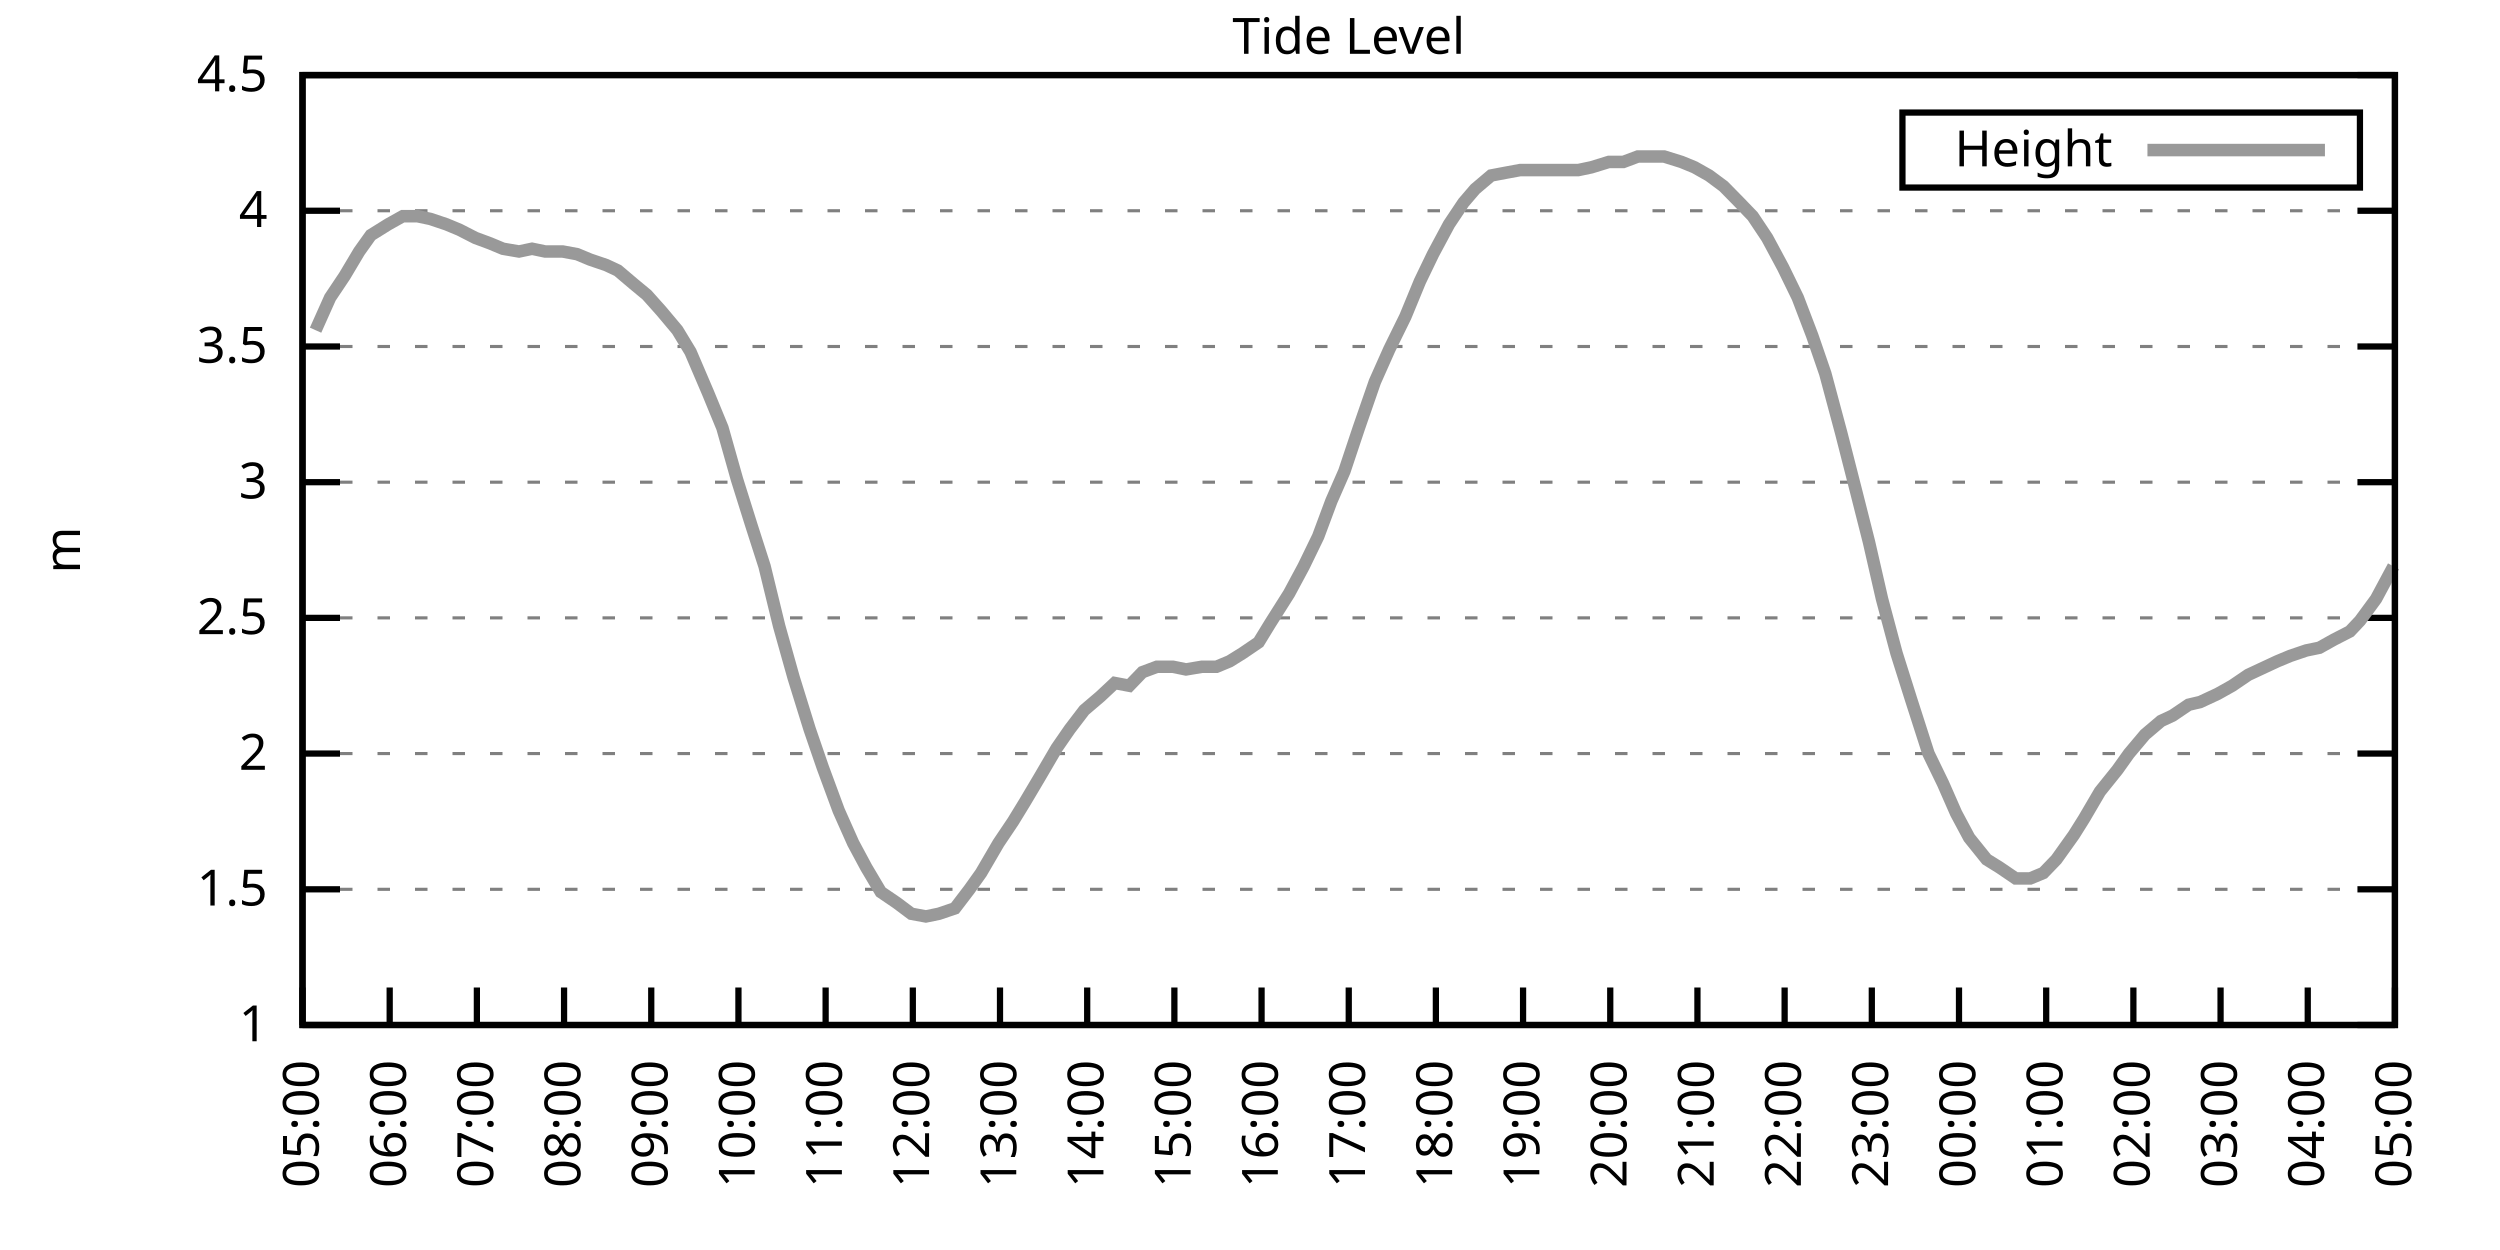
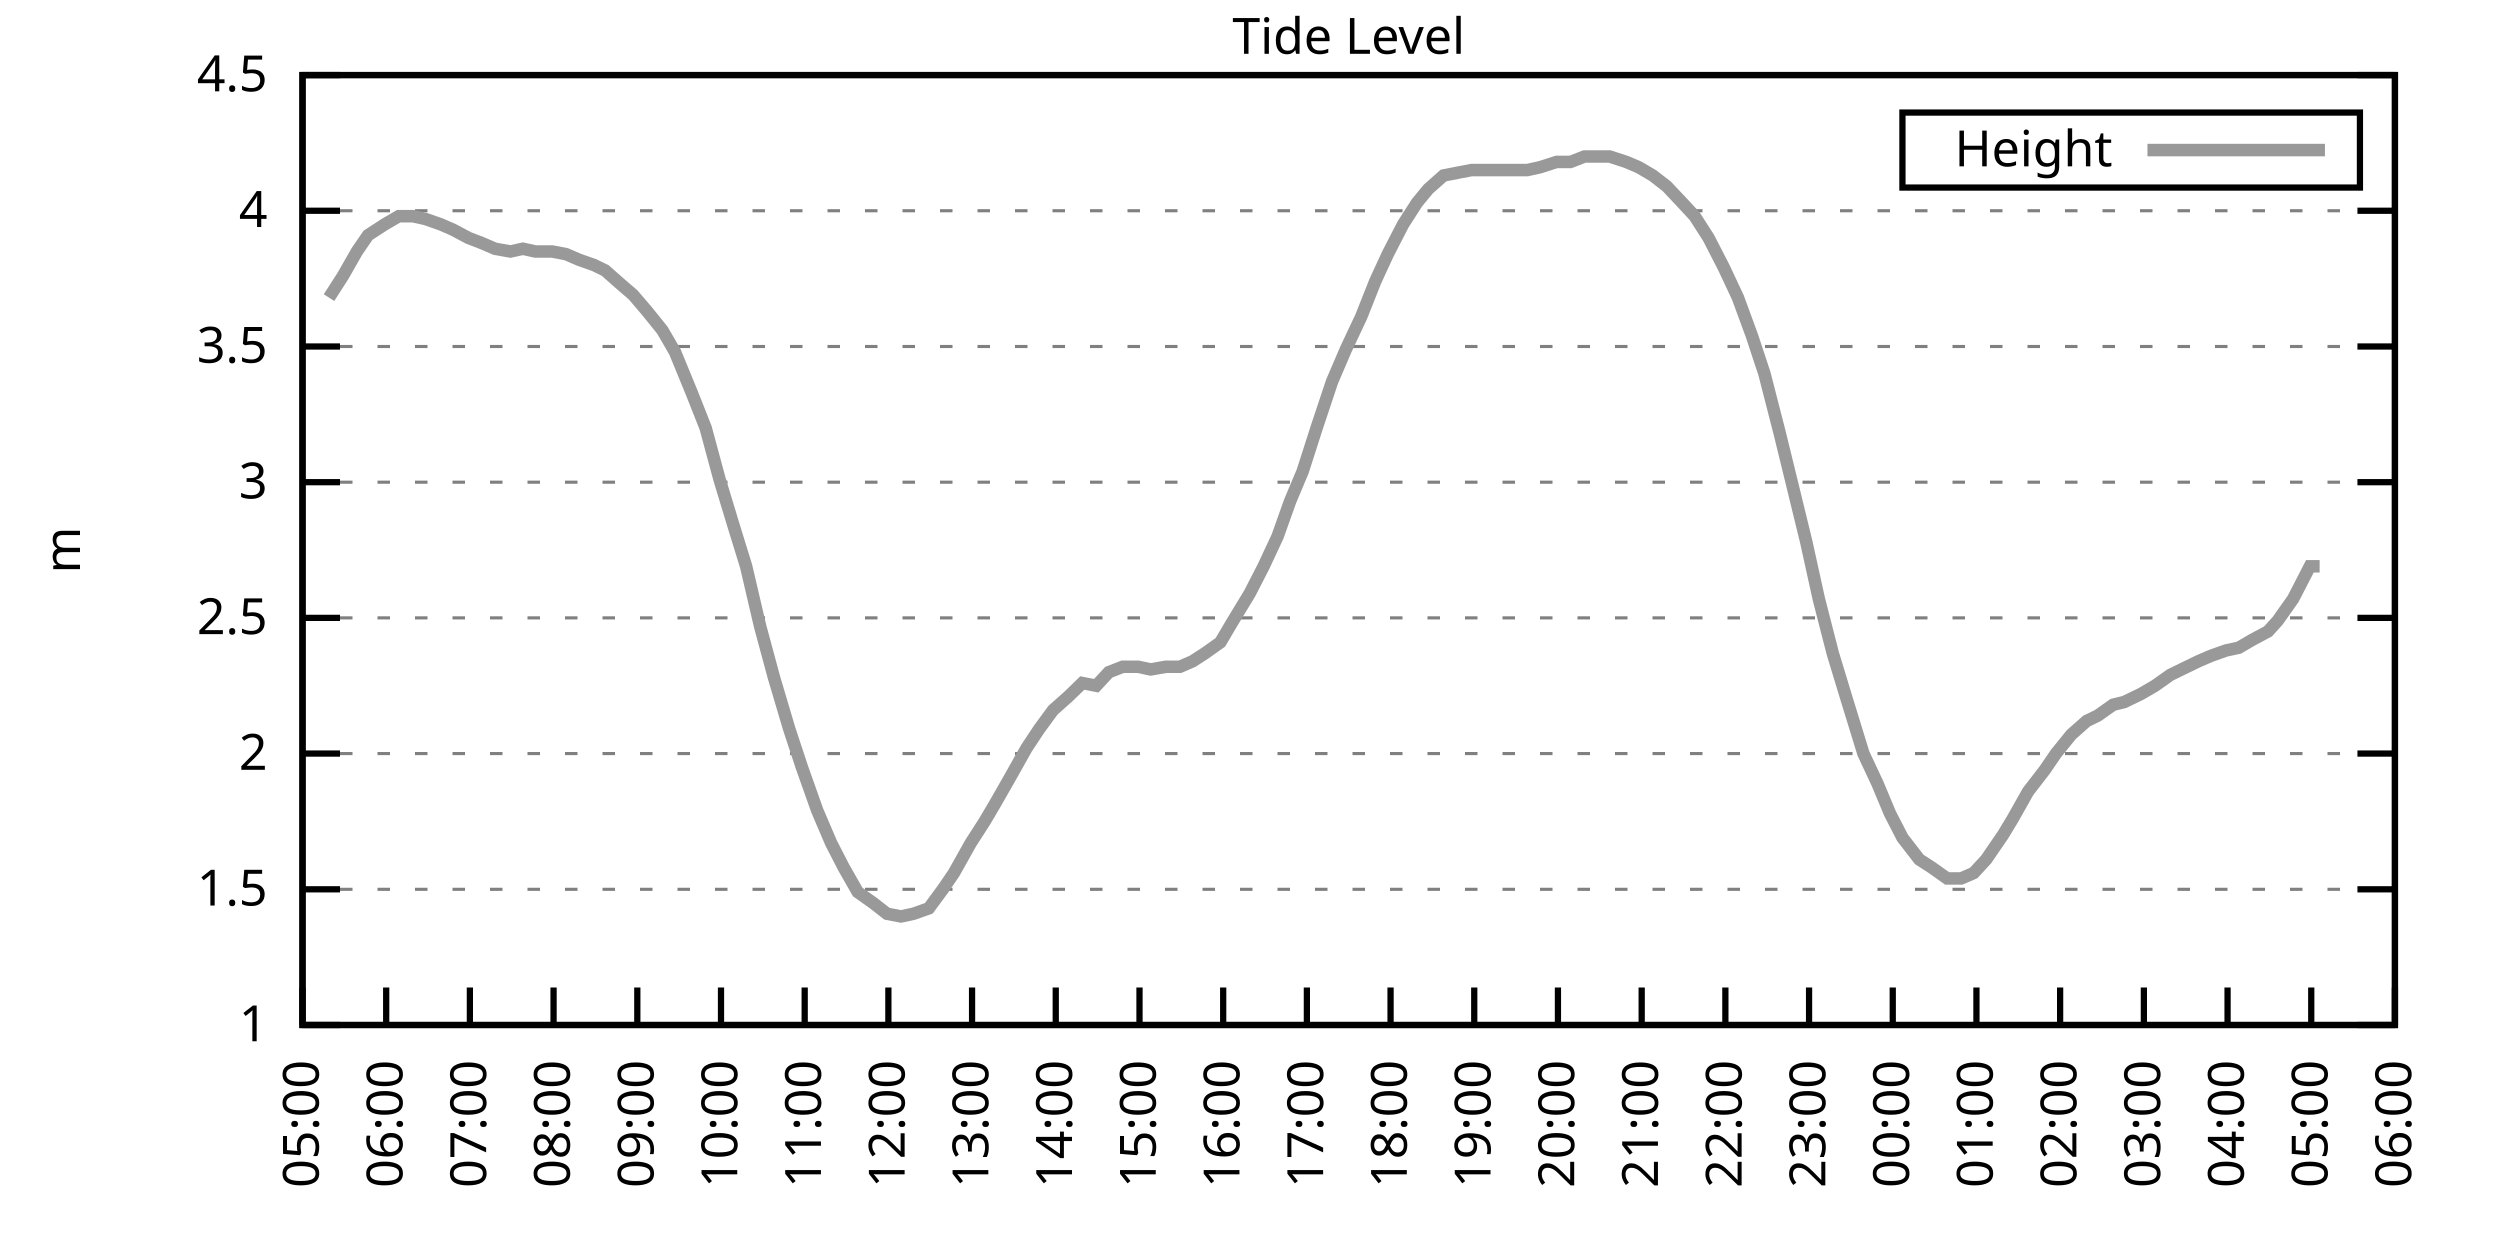
<svg xmlns="http://www.w3.org/2000/svg" xmlns:xlink="http://www.w3.org/1999/xlink" width="400" height="200" viewBox="0 0 400 200">
  <g id="gnuplot_canvas">
    <rect x="0" y="0" width="400" height="200" fill="none" />
    <defs>
      <circle id="gpDot" r="0.5" stroke-width="0.5" stroke="currentColor" />
      <path id="gpPt0" stroke-width="0.333" stroke="currentColor" d="M-1,0 h2 M0,-1 v2" />
      <path id="gpPt1" stroke-width="0.333" stroke="currentColor" d="M-1,-1 L1,1 M1,-1 L-1,1" />
      <path id="gpPt2" stroke-width="0.333" stroke="currentColor" d="M-1,0 L1,0 M0,-1 L0,1 M-1,-1 L1,1 M-1,1 L1,-1" />
      <rect id="gpPt3" stroke-width="0.333" stroke="currentColor" x="-1" y="-1" width="2" height="2" />
      <rect id="gpPt4" stroke-width="0.333" stroke="currentColor" fill="currentColor" x="-1" y="-1" width="2" height="2" />
      <circle id="gpPt5" stroke-width="0.333" stroke="currentColor" cx="0" cy="0" r="1" />
      <use xlink:href="#gpPt5" id="gpPt6" fill="currentColor" stroke="none" />
      <path id="gpPt7" stroke-width="0.333" stroke="currentColor" d="M0,-1.33 L-1.33,0.67 L1.33,0.67 z" />
      <use xlink:href="#gpPt7" id="gpPt8" fill="currentColor" stroke="none" />
      <use xlink:href="#gpPt7" id="gpPt9" stroke="currentColor" transform="rotate(180)" />
      <use xlink:href="#gpPt9" id="gpPt10" fill="currentColor" stroke="none" />
      <use xlink:href="#gpPt3" id="gpPt11" stroke="currentColor" transform="rotate(45)" />
      <use xlink:href="#gpPt11" id="gpPt12" fill="currentColor" stroke="none" />
      <path id="gpPt13" stroke-width="0.333" stroke="currentColor" d="M0,1.330 L1.265,0.411 L0.782,-1.067 L-0.782,-1.076 L-1.265,0.411 z" />
      <use xlink:href="#gpPt13" id="gpPt14" fill="currentColor" stroke="none" />
      <filter id="textbox" filterUnits="objectBoundingBox" x="0" y="0" height="1" width="1">
        <feFlood flood-color="white" flood-opacity="1" result="bgnd" />
        <feComposite in="SourceGraphic" in2="bgnd" operator="atop" />
      </filter>
      <filter id="greybox" filterUnits="objectBoundingBox" x="0" y="0" height="1" width="1">
        <feFlood flood-color="lightgrey" flood-opacity="1" result="grey" />
        <feComposite in="SourceGraphic" in2="grey" operator="atop" />
      </filter>
    </defs>
    <g fill="none" color="white" stroke="currentColor" stroke-width="1.00" stroke-linecap="butt" stroke-linejoin="miter">
</g>
    <g fill="none" color="black" stroke="currentColor" stroke-width="1.00" stroke-linecap="butt" stroke-linejoin="miter">
      <g stroke="none" shape-rendering="crispEdges">
        <polygon fill="rgb(255, 255, 255)" points="48.40,164.00 383.18,164.00 383.18,12.02 48.40,12.02 " />
      </g>
    </g>
    <g fill="none" color="black" stroke="currentColor" stroke-width="1.00" stroke-linecap="butt" stroke-linejoin="miter">
</g>
    <g fill="none" color="black" stroke="black" stroke-width="0.50" stroke-linecap="butt" stroke-linejoin="miter">
</g>
    <g fill="none" color="gray" stroke="currentColor" stroke-width="0.50" stroke-linecap="butt" stroke-linejoin="miter">
      <path stroke="gray" stroke-dasharray="2,4" class="gridline" d="M48.40,164.00 L383.19,164.00  " />
    </g>
    <g fill="none" color="gray" stroke="gray" stroke-width="1.00" stroke-linecap="butt" stroke-linejoin="miter">
</g>
    <g fill="none" color="black" stroke="currentColor" stroke-width="1.00" stroke-linecap="butt" stroke-linejoin="miter">
      <path stroke="black" d="M48.40,164.00 L54.40,164.00 M383.19,164.00 L377.19,164.00  " />
      <g transform="translate(42.80,166.60)" stroke="none" fill="black" font-family="Sans" font-size="8.00" text-anchor="end">
        <text>
          <tspan font-family="Sans"> 1</tspan>
        </text>
      </g>
    </g>
    <g fill="none" color="black" stroke="currentColor" stroke-width="1.00" stroke-linecap="butt" stroke-linejoin="miter">
</g>
    <g fill="none" color="black" stroke="black" stroke-width="0.50" stroke-linecap="butt" stroke-linejoin="miter">
</g>
    <g fill="none" color="gray" stroke="currentColor" stroke-width="0.50" stroke-linecap="butt" stroke-linejoin="miter">
      <path stroke="gray" stroke-dasharray="2,4" class="gridline" d="M48.40,142.29 L383.19,142.29  " />
    </g>
    <g fill="none" color="gray" stroke="gray" stroke-width="1.00" stroke-linecap="butt" stroke-linejoin="miter">
</g>
    <g fill="none" color="black" stroke="currentColor" stroke-width="1.00" stroke-linecap="butt" stroke-linejoin="miter">
      <path stroke="black" d="M48.40,142.29 L54.40,142.29 M383.19,142.29 L377.19,142.29  " />
      <g transform="translate(42.80,144.89)" stroke="none" fill="black" font-family="Sans" font-size="8.00" text-anchor="end">
        <text>
          <tspan font-family="Sans"> 1.5</tspan>
        </text>
      </g>
    </g>
    <g fill="none" color="black" stroke="currentColor" stroke-width="1.00" stroke-linecap="butt" stroke-linejoin="miter">
</g>
    <g fill="none" color="black" stroke="black" stroke-width="0.50" stroke-linecap="butt" stroke-linejoin="miter">
</g>
    <g fill="none" color="gray" stroke="currentColor" stroke-width="0.50" stroke-linecap="butt" stroke-linejoin="miter">
      <path stroke="gray" stroke-dasharray="2,4" class="gridline" d="M48.40,120.57 L383.19,120.57  " />
    </g>
    <g fill="none" color="gray" stroke="gray" stroke-width="1.00" stroke-linecap="butt" stroke-linejoin="miter">
</g>
    <g fill="none" color="black" stroke="currentColor" stroke-width="1.00" stroke-linecap="butt" stroke-linejoin="miter">
      <path stroke="black" d="M48.40,120.57 L54.40,120.57 M383.19,120.57 L377.19,120.57  " />
      <g transform="translate(42.80,123.17)" stroke="none" fill="black" font-family="Sans" font-size="8.00" text-anchor="end">
        <text>
          <tspan font-family="Sans"> 2</tspan>
        </text>
      </g>
    </g>
    <g fill="none" color="black" stroke="currentColor" stroke-width="1.00" stroke-linecap="butt" stroke-linejoin="miter">
</g>
    <g fill="none" color="black" stroke="black" stroke-width="0.50" stroke-linecap="butt" stroke-linejoin="miter">
</g>
    <g fill="none" color="gray" stroke="currentColor" stroke-width="0.50" stroke-linecap="butt" stroke-linejoin="miter">
      <path stroke="gray" stroke-dasharray="2,4" class="gridline" d="M48.40,98.86 L383.19,98.86  " />
    </g>
    <g fill="none" color="gray" stroke="gray" stroke-width="1.00" stroke-linecap="butt" stroke-linejoin="miter">
</g>
    <g fill="none" color="black" stroke="currentColor" stroke-width="1.00" stroke-linecap="butt" stroke-linejoin="miter">
      <path stroke="black" d="M48.40,98.86 L54.40,98.86 M383.19,98.86 L377.19,98.86  " />
      <g transform="translate(42.80,101.46)" stroke="none" fill="black" font-family="Sans" font-size="8.00" text-anchor="end">
        <text>
          <tspan font-family="Sans"> 2.5</tspan>
        </text>
      </g>
    </g>
    <g fill="none" color="black" stroke="currentColor" stroke-width="1.00" stroke-linecap="butt" stroke-linejoin="miter">
</g>
    <g fill="none" color="black" stroke="black" stroke-width="0.50" stroke-linecap="butt" stroke-linejoin="miter">
</g>
    <g fill="none" color="gray" stroke="currentColor" stroke-width="0.50" stroke-linecap="butt" stroke-linejoin="miter">
      <path stroke="gray" stroke-dasharray="2,4" class="gridline" d="M48.40,77.15 L383.19,77.15  " />
    </g>
    <g fill="none" color="gray" stroke="gray" stroke-width="1.00" stroke-linecap="butt" stroke-linejoin="miter">
</g>
    <g fill="none" color="black" stroke="currentColor" stroke-width="1.00" stroke-linecap="butt" stroke-linejoin="miter">
      <path stroke="black" d="M48.40,77.15 L54.40,77.15 M383.19,77.15 L377.19,77.15  " />
      <g transform="translate(42.80,79.75)" stroke="none" fill="black" font-family="Sans" font-size="8.00" text-anchor="end">
        <text>
          <tspan font-family="Sans"> 3</tspan>
        </text>
      </g>
    </g>
    <g fill="none" color="black" stroke="currentColor" stroke-width="1.00" stroke-linecap="butt" stroke-linejoin="miter">
</g>
    <g fill="none" color="black" stroke="black" stroke-width="0.50" stroke-linecap="butt" stroke-linejoin="miter">
</g>
    <g fill="none" color="gray" stroke="currentColor" stroke-width="0.50" stroke-linecap="butt" stroke-linejoin="miter">
      <path stroke="gray" stroke-dasharray="2,4" class="gridline" d="M48.40,55.44 L383.19,55.44  " />
    </g>
    <g fill="none" color="gray" stroke="gray" stroke-width="1.00" stroke-linecap="butt" stroke-linejoin="miter">
</g>
    <g fill="none" color="black" stroke="currentColor" stroke-width="1.00" stroke-linecap="butt" stroke-linejoin="miter">
      <path stroke="black" d="M48.40,55.44 L54.40,55.44 M383.19,55.44 L377.19,55.44  " />
      <g transform="translate(42.80,58.04)" stroke="none" fill="black" font-family="Sans" font-size="8.00" text-anchor="end">
        <text>
          <tspan font-family="Sans"> 3.5</tspan>
        </text>
      </g>
    </g>
    <g fill="none" color="black" stroke="currentColor" stroke-width="1.00" stroke-linecap="butt" stroke-linejoin="miter">
</g>
    <g fill="none" color="black" stroke="black" stroke-width="0.50" stroke-linecap="butt" stroke-linejoin="miter">
</g>
    <g fill="none" color="gray" stroke="currentColor" stroke-width="0.50" stroke-linecap="butt" stroke-linejoin="miter">
      <path stroke="gray" stroke-dasharray="2,4" class="gridline" d="M48.40,33.72 L383.19,33.72  " />
    </g>
    <g fill="none" color="gray" stroke="gray" stroke-width="1.00" stroke-linecap="butt" stroke-linejoin="miter">
</g>
    <g fill="none" color="black" stroke="currentColor" stroke-width="1.00" stroke-linecap="butt" stroke-linejoin="miter">
      <path stroke="black" d="M48.40,33.72 L54.40,33.72 M383.19,33.72 L377.19,33.72  " />
      <g transform="translate(42.80,36.32)" stroke="none" fill="black" font-family="Sans" font-size="8.00" text-anchor="end">
        <text>
          <tspan font-family="Sans"> 4</tspan>
        </text>
      </g>
    </g>
    <g fill="none" color="black" stroke="currentColor" stroke-width="1.00" stroke-linecap="butt" stroke-linejoin="miter">
</g>
    <g fill="none" color="black" stroke="black" stroke-width="0.50" stroke-linecap="butt" stroke-linejoin="miter">
</g>
    <g fill="none" color="gray" stroke="currentColor" stroke-width="0.50" stroke-linecap="butt" stroke-linejoin="miter">
      <path stroke="gray" stroke-dasharray="2,4" class="gridline" d="M48.40,12.01 L383.19,12.01  " />
    </g>
    <g fill="none" color="gray" stroke="gray" stroke-width="1.00" stroke-linecap="butt" stroke-linejoin="miter">
</g>
    <g fill="none" color="black" stroke="currentColor" stroke-width="1.00" stroke-linecap="butt" stroke-linejoin="miter">
      <path stroke="black" d="M48.40,12.01 L54.40,12.01 M383.19,12.01 L377.19,12.01  " />
      <g transform="translate(42.80,14.61)" stroke="none" fill="black" font-family="Sans" font-size="8.00" text-anchor="end">
        <text>
          <tspan font-family="Sans"> 4.5</tspan>
        </text>
      </g>
    </g>
    <g fill="none" color="black" stroke="currentColor" stroke-width="1.00" stroke-linecap="butt" stroke-linejoin="miter">
      <path stroke="black" d="M48.40,164.00 L48.40,158.00  " />
      <g transform="translate(51.00,169.60) rotate(270.00)" stroke="none" fill="black" font-family="Sans" font-size="8.00" text-anchor="end">
        <text>
          <tspan font-family="Sans">05:00</tspan>
        </text>
      </g>
    </g>
    <g fill="none" color="black" stroke="currentColor" stroke-width="1.00" stroke-linecap="butt" stroke-linejoin="miter">
-       <path stroke="black" d="M62.35,164.00 L62.35,158.00  " />
-       <g transform="translate(64.95,169.60) rotate(270.00)" stroke="none" fill="black" font-family="Sans" font-size="8.00" text-anchor="end">
+       <path stroke="black" d="M61.79,164.00 L61.79,158.00  " />
+       <g transform="translate(64.39,169.60) rotate(270.00)" stroke="none" fill="black" font-family="Sans" font-size="8.00" text-anchor="end">
        <text>
          <tspan font-family="Sans">06:00</tspan>
        </text>
      </g>
    </g>
    <g fill="none" color="black" stroke="currentColor" stroke-width="1.00" stroke-linecap="butt" stroke-linejoin="miter">
-       <path stroke="black" d="M76.30,164.00 L76.30,158.00  " />
-       <g transform="translate(78.90,169.60) rotate(270.00)" stroke="none" fill="black" font-family="Sans" font-size="8.00" text-anchor="end">
+       <path stroke="black" d="M75.18,164.00 L75.18,158.00  " />
+       <g transform="translate(77.78,169.60) rotate(270.00)" stroke="none" fill="black" font-family="Sans" font-size="8.00" text-anchor="end">
        <text>
          <tspan font-family="Sans">07:00</tspan>
        </text>
      </g>
    </g>
    <g fill="none" color="black" stroke="currentColor" stroke-width="1.00" stroke-linecap="butt" stroke-linejoin="miter">
-       <path stroke="black" d="M90.25,164.00 L90.25,158.00  " />
-       <g transform="translate(92.85,169.60) rotate(270.00)" stroke="none" fill="black" font-family="Sans" font-size="8.00" text-anchor="end">
+       <path stroke="black" d="M88.57,164.00 L88.57,158.00  " />
+       <g transform="translate(91.17,169.60) rotate(270.00)" stroke="none" fill="black" font-family="Sans" font-size="8.00" text-anchor="end">
        <text>
          <tspan font-family="Sans">08:00</tspan>
        </text>
      </g>
    </g>
    <g fill="none" color="black" stroke="currentColor" stroke-width="1.00" stroke-linecap="butt" stroke-linejoin="miter">
-       <path stroke="black" d="M104.20,164.00 L104.20,158.00  " />
-       <g transform="translate(106.80,169.60) rotate(270.00)" stroke="none" fill="black" font-family="Sans" font-size="8.00" text-anchor="end">
+       <path stroke="black" d="M101.97,164.00 L101.97,158.00  " />
+       <g transform="translate(104.57,169.60) rotate(270.00)" stroke="none" fill="black" font-family="Sans" font-size="8.00" text-anchor="end">
        <text>
          <tspan font-family="Sans">09:00</tspan>
        </text>
      </g>
    </g>
    <g fill="none" color="black" stroke="currentColor" stroke-width="1.00" stroke-linecap="butt" stroke-linejoin="miter">
-       <path stroke="black" d="M118.15,164.00 L118.15,158.00  " />
-       <g transform="translate(120.75,169.60) rotate(270.00)" stroke="none" fill="black" font-family="Sans" font-size="8.00" text-anchor="end">
+       <path stroke="black" d="M115.36,164.00 L115.36,158.00  " />
+       <g transform="translate(117.96,169.60) rotate(270.00)" stroke="none" fill="black" font-family="Sans" font-size="8.00" text-anchor="end">
        <text>
          <tspan font-family="Sans">10:00</tspan>
        </text>
      </g>
    </g>
    <g fill="none" color="black" stroke="currentColor" stroke-width="1.00" stroke-linecap="butt" stroke-linejoin="miter">
-       <path stroke="black" d="M132.10,164.00 L132.10,158.00  " />
-       <g transform="translate(134.70,169.60) rotate(270.00)" stroke="none" fill="black" font-family="Sans" font-size="8.00" text-anchor="end">
+       <path stroke="black" d="M128.75,164.00 L128.75,158.00  " />
+       <g transform="translate(131.35,169.60) rotate(270.00)" stroke="none" fill="black" font-family="Sans" font-size="8.00" text-anchor="end">
        <text>
          <tspan font-family="Sans">11:00</tspan>
        </text>
      </g>
    </g>
    <g fill="none" color="black" stroke="currentColor" stroke-width="1.00" stroke-linecap="butt" stroke-linejoin="miter">
-       <path stroke="black" d="M146.05,164.00 L146.05,158.00  " />
-       <g transform="translate(148.65,169.60) rotate(270.00)" stroke="none" fill="black" font-family="Sans" font-size="8.00" text-anchor="end">
+       <path stroke="black" d="M142.14,164.00 L142.14,158.00  " />
+       <g transform="translate(144.74,169.60) rotate(270.00)" stroke="none" fill="black" font-family="Sans" font-size="8.00" text-anchor="end">
        <text>
          <tspan font-family="Sans">12:00</tspan>
        </text>
      </g>
    </g>
    <g fill="none" color="black" stroke="currentColor" stroke-width="1.00" stroke-linecap="butt" stroke-linejoin="miter">
-       <path stroke="black" d="M160.00,164.00 L160.00,158.00  " />
-       <g transform="translate(162.60,169.60) rotate(270.00)" stroke="none" fill="black" font-family="Sans" font-size="8.00" text-anchor="end">
+       <path stroke="black" d="M155.53,164.00 L155.53,158.00  " />
+       <g transform="translate(158.13,169.60) rotate(270.00)" stroke="none" fill="black" font-family="Sans" font-size="8.00" text-anchor="end">
        <text>
          <tspan font-family="Sans">13:00</tspan>
        </text>
      </g>
    </g>
    <g fill="none" color="black" stroke="currentColor" stroke-width="1.00" stroke-linecap="butt" stroke-linejoin="miter">
-       <path stroke="black" d="M173.95,164.00 L173.95,158.00  " />
-       <g transform="translate(176.55,169.60) rotate(270.00)" stroke="none" fill="black" font-family="Sans" font-size="8.00" text-anchor="end">
+       <path stroke="black" d="M168.92,164.00 L168.92,158.00  " />
+       <g transform="translate(171.52,169.60) rotate(270.00)" stroke="none" fill="black" font-family="Sans" font-size="8.00" text-anchor="end">
        <text>
          <tspan font-family="Sans">14:00</tspan>
        </text>
      </g>
    </g>
    <g fill="none" color="black" stroke="currentColor" stroke-width="1.00" stroke-linecap="butt" stroke-linejoin="miter">
-       <path stroke="black" d="M187.90,164.00 L187.90,158.00  " />
-       <g transform="translate(190.50,169.60) rotate(270.00)" stroke="none" fill="black" font-family="Sans" font-size="8.00" text-anchor="end">
+       <path stroke="black" d="M182.32,164.00 L182.32,158.00  " />
+       <g transform="translate(184.92,169.60) rotate(270.00)" stroke="none" fill="black" font-family="Sans" font-size="8.00" text-anchor="end">
        <text>
          <tspan font-family="Sans">15:00</tspan>
        </text>
      </g>
    </g>
    <g fill="none" color="black" stroke="currentColor" stroke-width="1.00" stroke-linecap="butt" stroke-linejoin="miter">
-       <path stroke="black" d="M201.85,164.00 L201.85,158.00  " />
-       <g transform="translate(204.45,169.60) rotate(270.00)" stroke="none" fill="black" font-family="Sans" font-size="8.00" text-anchor="end">
+       <path stroke="black" d="M195.71,164.00 L195.71,158.00  " />
+       <g transform="translate(198.31,169.60) rotate(270.00)" stroke="none" fill="black" font-family="Sans" font-size="8.00" text-anchor="end">
        <text>
          <tspan font-family="Sans">16:00</tspan>
        </text>
      </g>
    </g>
    <g fill="none" color="black" stroke="currentColor" stroke-width="1.00" stroke-linecap="butt" stroke-linejoin="miter">
-       <path stroke="black" d="M215.80,164.00 L215.80,158.00  " />
-       <g transform="translate(218.40,169.60) rotate(270.00)" stroke="none" fill="black" font-family="Sans" font-size="8.00" text-anchor="end">
+       <path stroke="black" d="M209.10,164.00 L209.10,158.00  " />
+       <g transform="translate(211.70,169.60) rotate(270.00)" stroke="none" fill="black" font-family="Sans" font-size="8.00" text-anchor="end">
        <text>
          <tspan font-family="Sans">17:00</tspan>
        </text>
      </g>
    </g>
    <g fill="none" color="black" stroke="currentColor" stroke-width="1.00" stroke-linecap="butt" stroke-linejoin="miter">
-       <path stroke="black" d="M229.74,164.00 L229.74,158.00  " />
-       <g transform="translate(232.34,169.60) rotate(270.00)" stroke="none" fill="black" font-family="Sans" font-size="8.00" text-anchor="end">
+       <path stroke="black" d="M222.49,164.00 L222.49,158.00  " />
+       <g transform="translate(225.09,169.60) rotate(270.00)" stroke="none" fill="black" font-family="Sans" font-size="8.00" text-anchor="end">
        <text>
          <tspan font-family="Sans">18:00</tspan>
        </text>
      </g>
    </g>
    <g fill="none" color="black" stroke="currentColor" stroke-width="1.00" stroke-linecap="butt" stroke-linejoin="miter">
-       <path stroke="black" d="M243.69,164.00 L243.69,158.00  " />
-       <g transform="translate(246.29,169.60) rotate(270.00)" stroke="none" fill="black" font-family="Sans" font-size="8.00" text-anchor="end">
+       <path stroke="black" d="M235.88,164.00 L235.88,158.00  " />
+       <g transform="translate(238.48,169.60) rotate(270.00)" stroke="none" fill="black" font-family="Sans" font-size="8.00" text-anchor="end">
        <text>
          <tspan font-family="Sans">19:00</tspan>
        </text>
      </g>
    </g>
    <g fill="none" color="black" stroke="currentColor" stroke-width="1.00" stroke-linecap="butt" stroke-linejoin="miter">
-       <path stroke="black" d="M257.64,164.00 L257.64,158.00  " />
-       <g transform="translate(260.24,169.60) rotate(270.00)" stroke="none" fill="black" font-family="Sans" font-size="8.00" text-anchor="end">
+       <path stroke="black" d="M249.27,164.00 L249.27,158.00  " />
+       <g transform="translate(251.87,169.60) rotate(270.00)" stroke="none" fill="black" font-family="Sans" font-size="8.00" text-anchor="end">
        <text>
          <tspan font-family="Sans">20:00</tspan>
        </text>
      </g>
    </g>
    <g fill="none" color="black" stroke="currentColor" stroke-width="1.00" stroke-linecap="butt" stroke-linejoin="miter">
-       <path stroke="black" d="M271.59,164.00 L271.59,158.00  " />
-       <g transform="translate(274.19,169.60) rotate(270.00)" stroke="none" fill="black" font-family="Sans" font-size="8.00" text-anchor="end">
+       <path stroke="black" d="M262.67,164.00 L262.67,158.00  " />
+       <g transform="translate(265.27,169.60) rotate(270.00)" stroke="none" fill="black" font-family="Sans" font-size="8.00" text-anchor="end">
        <text>
          <tspan font-family="Sans">21:00</tspan>
        </text>
      </g>
    </g>
    <g fill="none" color="black" stroke="currentColor" stroke-width="1.00" stroke-linecap="butt" stroke-linejoin="miter">
-       <path stroke="black" d="M285.54,164.00 L285.54,158.00  " />
-       <g transform="translate(288.14,169.60) rotate(270.00)" stroke="none" fill="black" font-family="Sans" font-size="8.00" text-anchor="end">
+       <path stroke="black" d="M276.06,164.00 L276.06,158.00  " />
+       <g transform="translate(278.66,169.60) rotate(270.00)" stroke="none" fill="black" font-family="Sans" font-size="8.00" text-anchor="end">
        <text>
          <tspan font-family="Sans">22:00</tspan>
        </text>
      </g>
    </g>
    <g fill="none" color="black" stroke="currentColor" stroke-width="1.00" stroke-linecap="butt" stroke-linejoin="miter">
-       <path stroke="black" d="M299.49,164.00 L299.49,158.00  " />
-       <g transform="translate(302.09,169.60) rotate(270.00)" stroke="none" fill="black" font-family="Sans" font-size="8.00" text-anchor="end">
+       <path stroke="black" d="M289.45,164.00 L289.45,158.00  " />
+       <g transform="translate(292.05,169.60) rotate(270.00)" stroke="none" fill="black" font-family="Sans" font-size="8.00" text-anchor="end">
        <text>
          <tspan font-family="Sans">23:00</tspan>
        </text>
      </g>
    </g>
    <g fill="none" color="black" stroke="currentColor" stroke-width="1.00" stroke-linecap="butt" stroke-linejoin="miter">
-       <path stroke="black" d="M313.44,164.00 L313.44,158.00  " />
-       <g transform="translate(316.04,169.60) rotate(270.00)" stroke="none" fill="black" font-family="Sans" font-size="8.00" text-anchor="end">
+       <path stroke="black" d="M302.84,164.00 L302.84,158.00  " />
+       <g transform="translate(305.44,169.60) rotate(270.00)" stroke="none" fill="black" font-family="Sans" font-size="8.00" text-anchor="end">
        <text>
          <tspan font-family="Sans">00:00</tspan>
        </text>
      </g>
    </g>
    <g fill="none" color="black" stroke="currentColor" stroke-width="1.00" stroke-linecap="butt" stroke-linejoin="miter">
-       <path stroke="black" d="M327.39,164.00 L327.39,158.00  " />
-       <g transform="translate(329.99,169.60) rotate(270.00)" stroke="none" fill="black" font-family="Sans" font-size="8.00" text-anchor="end">
+       <path stroke="black" d="M316.23,164.00 L316.23,158.00  " />
+       <g transform="translate(318.83,169.60) rotate(270.00)" stroke="none" fill="black" font-family="Sans" font-size="8.00" text-anchor="end">
        <text>
          <tspan font-family="Sans">01:00</tspan>
        </text>
      </g>
    </g>
    <g fill="none" color="black" stroke="currentColor" stroke-width="1.00" stroke-linecap="butt" stroke-linejoin="miter">
-       <path stroke="black" d="M341.34,164.00 L341.34,158.00  " />
-       <g transform="translate(343.94,169.60) rotate(270.00)" stroke="none" fill="black" font-family="Sans" font-size="8.00" text-anchor="end">
+       <path stroke="black" d="M329.62,164.00 L329.62,158.00  " />
+       <g transform="translate(332.22,169.60) rotate(270.00)" stroke="none" fill="black" font-family="Sans" font-size="8.00" text-anchor="end">
        <text>
          <tspan font-family="Sans">02:00</tspan>
        </text>
      </g>
    </g>
    <g fill="none" color="black" stroke="currentColor" stroke-width="1.00" stroke-linecap="butt" stroke-linejoin="miter">
-       <path stroke="black" d="M355.29,164.00 L355.29,158.00  " />
-       <g transform="translate(357.89,169.60) rotate(270.00)" stroke="none" fill="black" font-family="Sans" font-size="8.00" text-anchor="end">
+       <path stroke="black" d="M343.02,164.00 L343.02,158.00  " />
+       <g transform="translate(345.62,169.60) rotate(270.00)" stroke="none" fill="black" font-family="Sans" font-size="8.00" text-anchor="end">
        <text>
          <tspan font-family="Sans">03:00</tspan>
        </text>
      </g>
    </g>
    <g fill="none" color="black" stroke="currentColor" stroke-width="1.00" stroke-linecap="butt" stroke-linejoin="miter">
-       <path stroke="black" d="M369.24,164.00 L369.24,158.00  " />
-       <g transform="translate(371.84,169.60) rotate(270.00)" stroke="none" fill="black" font-family="Sans" font-size="8.00" text-anchor="end">
+       <path stroke="black" d="M356.41,164.00 L356.41,158.00  " />
+       <g transform="translate(359.01,169.60) rotate(270.00)" stroke="none" fill="black" font-family="Sans" font-size="8.00" text-anchor="end">
        <text>
          <tspan font-family="Sans">04:00</tspan>
+         </text>
+       </g>
+     </g>
+     <g fill="none" color="black" stroke="currentColor" stroke-width="1.00" stroke-linecap="butt" stroke-linejoin="miter">
+       <path stroke="black" d="M369.80,164.00 L369.80,158.00  " />
+       <g transform="translate(372.40,169.60) rotate(270.00)" stroke="none" fill="black" font-family="Sans" font-size="8.00" text-anchor="end">
+         <text>
+           <tspan font-family="Sans">05:00</tspan>
        </text>
      </g>
    </g>
    <g fill="none" color="black" stroke="currentColor" stroke-width="1.00" stroke-linecap="butt" stroke-linejoin="miter">
      <path stroke="black" d="M383.19,164.00 L383.19,158.00  " />
      <g transform="translate(385.79,169.60) rotate(270.00)" stroke="none" fill="black" font-family="Sans" font-size="8.00" text-anchor="end">
        <text>
-           <tspan font-family="Sans">05:00</tspan>
+           <tspan font-family="Sans">06:00</tspan>
        </text>
      </g>
    </g>
    <g fill="none" color="black" stroke="currentColor" stroke-width="1.00" stroke-linecap="butt" stroke-linejoin="miter">
</g>
    <g fill="none" color="black" stroke="currentColor" stroke-width="1.00" stroke-linecap="butt" stroke-linejoin="miter">
      <path stroke="black" d="M48.40,12.01 L48.40,164.00 L383.19,164.00 L383.19,12.01 L48.40,12.01 Z  " />
    </g>
    <g fill="none" color="black" stroke="currentColor" stroke-width="1.00" stroke-linecap="butt" stroke-linejoin="miter">
</g>
    <g fill="none" color="black" stroke="currentColor" stroke-width="1.00" stroke-linecap="butt" stroke-linejoin="miter">
      <path stroke="black" d="M304.39,30.01 L304.39,18.01 L377.59,18.01 L377.59,30.01 L304.39,30.01 Z  " />
    </g>
    <g id="Tide_level_plot_1">
      <g fill="none" color="white" stroke="black" stroke-width="2.00" stroke-linecap="butt" stroke-linejoin="miter">
</g>
      <g fill="none" color="black" stroke="currentColor" stroke-width="2.00" stroke-linecap="butt" stroke-linejoin="miter">
        <g transform="translate(337.99,26.61)" stroke="none" fill="black" font-family="Sans" font-size="8.00" text-anchor="end">
          <text>
            <tspan font-family="Sans">Height</tspan>
          </text>
        </g>
      </g>
      <g fill="none" color="black" stroke="currentColor" stroke-width="2.00" stroke-linecap="butt" stroke-linejoin="miter">
-         <path stroke="rgb(153, 153, 153)" d="M343.59,24.01 L371.99,24.01 M50.49,52.83 L52.82,47.62 L55.14,44.15 L57.47,40.24 L59.33,37.63 L62.12,35.89   L64.44,34.59 L66.77,34.59 L68.86,35.03 L71.42,35.89 L73.51,36.76 L76.07,38.07 L78.39,38.93 L80.48,39.80   L83.04,40.24 L85.13,39.80 L87.23,40.24 L90.02,40.24 L92.34,40.67 L94.43,41.54 L96.99,42.41 L98.85,43.28   L101.41,45.45 L103.50,47.18 L105.83,49.79 L108.38,52.83 L110.48,56.30 L113.27,62.82 L115.59,68.46 L117.92,76.71   L120.24,84.10 L122.33,90.61 L124.66,100.16 L126.98,108.42 L129.54,116.67 L131.63,122.75 L134.19,129.69 L136.51,134.90   L138.61,138.81 L140.93,142.72 L143.49,144.46 L145.81,146.20 L148.14,146.63 L150.23,146.20 L152.79,145.33 L155.11,142.29   L156.97,139.68 L159.76,134.90 L162.09,131.43 L163.95,128.39 L166.27,124.48 L169.06,119.71 L171.16,116.67 L173.48,113.63   L176.04,111.45 L178.36,109.28 L180.69,109.72 L182.78,107.55 L185.11,106.68 L187.66,106.68 L189.76,107.11 L192.31,106.68   L194.64,106.68 L196.73,105.81 L198.82,104.51 L201.38,102.77 L203.24,99.73 L206.26,94.95 L208.59,90.61 L210.91,85.83   L213.01,80.19 L215.10,75.41 L217.42,68.46 L219.98,61.08 L222.30,55.87 L224.86,50.66 L227.19,45.01 L229.28,40.67   L231.84,35.89 L234.16,32.42 L236.02,30.25 L238.58,28.08 L240.90,27.64 L243.23,27.21 L245.79,27.21 L248.11,27.21   L250.20,27.21 L252.53,27.21 L254.62,26.77 L257.41,25.91 L259.74,25.91 L262.06,25.04 L263.92,25.04 L266.25,25.04   L269.04,25.91 L271.13,26.77 L273.45,28.08 L275.78,29.81 L278.34,32.42 L280.43,34.59 L282.75,38.07 L285.31,42.84   L287.64,47.62 L289.96,53.70 L292.05,59.78 L294.61,69.33 L296.94,78.45 L299.03,86.70 L301.12,95.82 L303.44,104.51   L305.77,111.89 L308.56,120.57 L310.88,125.35 L312.98,130.13 L315.07,134.04 L317.86,137.51 L319.95,138.81 L322.51,140.55   L324.83,140.55 L326.93,139.68 L329.02,137.51 L331.81,133.60 L333.44,131.00 L335.99,126.65 L338.78,123.18 L340.64,120.57   L343.20,117.53 L345.76,115.36 L347.62,114.49 L350.18,112.76 L352.04,112.32 L354.83,111.02 L357.15,109.72 L359.71,107.98   L361.57,107.11 L364.36,105.81 L366.45,104.94 L369.01,104.07 L371.10,103.64 L373.43,102.34 L375.98,101.03 L377.61,99.30   L380.17,95.82 L382.96,90.61  " />
+         <path stroke="rgb(153, 153, 153)" d="M343.59,24.01 L371.99,24.01 M52.64,47.62 L54.87,44.15 L57.10,40.24 L58.89,37.63 L61.57,35.89 L63.80,34.59   L66.03,34.59 L68.04,35.03 L70.50,35.89 L72.50,36.76 L74.96,38.07 L77.19,38.93 L79.20,39.80 L81.66,40.24   L83.66,39.80 L85.67,40.24 L88.35,40.24 L90.58,40.67 L92.59,41.54 L95.05,42.41 L96.83,43.28 L99.29,45.45   L101.30,47.18 L103.53,49.79 L105.98,52.83 L107.99,56.30 L110.67,62.82 L112.90,68.46 L115.13,76.71 L117.37,84.10   L119.38,90.61 L121.61,100.16 L123.84,108.42 L126.29,116.67 L128.30,122.75 L130.76,129.69 L132.99,134.90 L135.00,138.81   L137.23,142.72 L139.69,144.46 L141.92,146.20 L144.15,146.63 L146.16,146.20 L148.61,145.33 L150.85,142.29 L152.63,139.68   L155.31,134.90 L157.54,131.43 L159.33,128.39 L161.56,124.48 L164.24,119.71 L166.25,116.67 L168.48,113.63 L170.93,111.45   L173.17,109.28 L175.40,109.72 L177.41,107.55 L179.64,106.68 L182.09,106.68 L184.10,107.11 L186.56,106.68 L188.79,106.68   L190.80,105.81 L192.81,104.51 L195.26,102.77 L197.05,99.73 L199.95,94.95 L202.18,90.61 L204.41,85.83 L206.42,80.19   L208.43,75.41 L210.66,68.46 L213.12,61.08 L215.35,55.87 L217.80,50.66 L220.04,45.01 L222.04,40.67 L224.50,35.89   L226.73,32.42 L228.52,30.25 L230.97,28.08 L233.20,27.64 L235.44,27.21 L237.89,27.21 L240.12,27.21 L242.13,27.21   L244.36,27.21 L246.37,26.77 L249.05,25.91 L251.28,25.91 L253.51,25.04 L255.30,25.04 L257.53,25.04 L260.21,25.91   L262.22,26.77 L264.45,28.08 L266.68,29.81 L269.14,32.42 L271.15,34.59 L273.38,38.07 L275.83,42.84 L278.07,47.62   L280.30,53.70 L282.31,59.78 L284.76,69.33 L286.99,78.45 L289.00,86.70 L291.01,95.82 L293.24,104.51 L295.48,111.89   L298.15,120.57 L300.39,125.35 L302.39,130.13 L304.40,134.04 L307.08,137.51 L309.09,138.81 L311.54,140.55 L313.78,140.55   L315.79,139.68 L317.79,137.51 L320.47,133.60 L322.04,131.00 L324.49,126.65 L327.17,123.18 L328.95,120.57 L331.41,117.53   L333.86,115.36 L335.65,114.49 L338.10,112.76 L339.89,112.32 L342.57,111.02 L344.80,109.72 L347.26,107.98 L349.04,107.11   L351.72,105.81 L353.73,104.94 L356.18,104.07 L358.19,103.64 L360.42,102.34 L362.88,101.03 L364.44,99.30 L366.90,95.82   L369.58,90.61 L371.14,90.61  " />
      </g>
    </g>
    <g fill="none" color="black" stroke="currentColor" stroke-width="2.00" stroke-linecap="butt" stroke-linejoin="miter">
</g>
    <g fill="none" color="black" stroke="black" stroke-width="1.00" stroke-linecap="butt" stroke-linejoin="miter">
</g>
    <g fill="none" color="black" stroke="currentColor" stroke-width="1.00" stroke-linecap="butt" stroke-linejoin="miter">
      <path stroke="black" d="M48.40,12.01 L48.40,164.00 L383.19,164.00 L383.19,12.01 L48.40,12.01 Z  " />
      <g transform="translate(12.80,88.01) rotate(270.00)" stroke="none" fill="black" font-family="Sans" font-size="8.00" text-anchor="middle">
        <text>
          <tspan font-family="Sans">m</tspan>
        </text>
      </g>
    </g>
    <g fill="none" color="black" stroke="currentColor" stroke-width="1.00" stroke-linecap="butt" stroke-linejoin="miter">
</g>
    <g fill="none" color="black" stroke="currentColor" stroke-width="1.00" stroke-linecap="butt" stroke-linejoin="miter">
      <g transform="translate(215.79,8.61)" stroke="none" fill="black" font-family="Sans" font-size="8.00" text-anchor="middle">
        <text>
          <tspan font-family="Sans">Tide Level</tspan>
        </text>
      </g>
    </g>
    <g fill="none" color="black" stroke="currentColor" stroke-width="1.00" stroke-linecap="butt" stroke-linejoin="miter">
</g>
  </g>
</svg>
